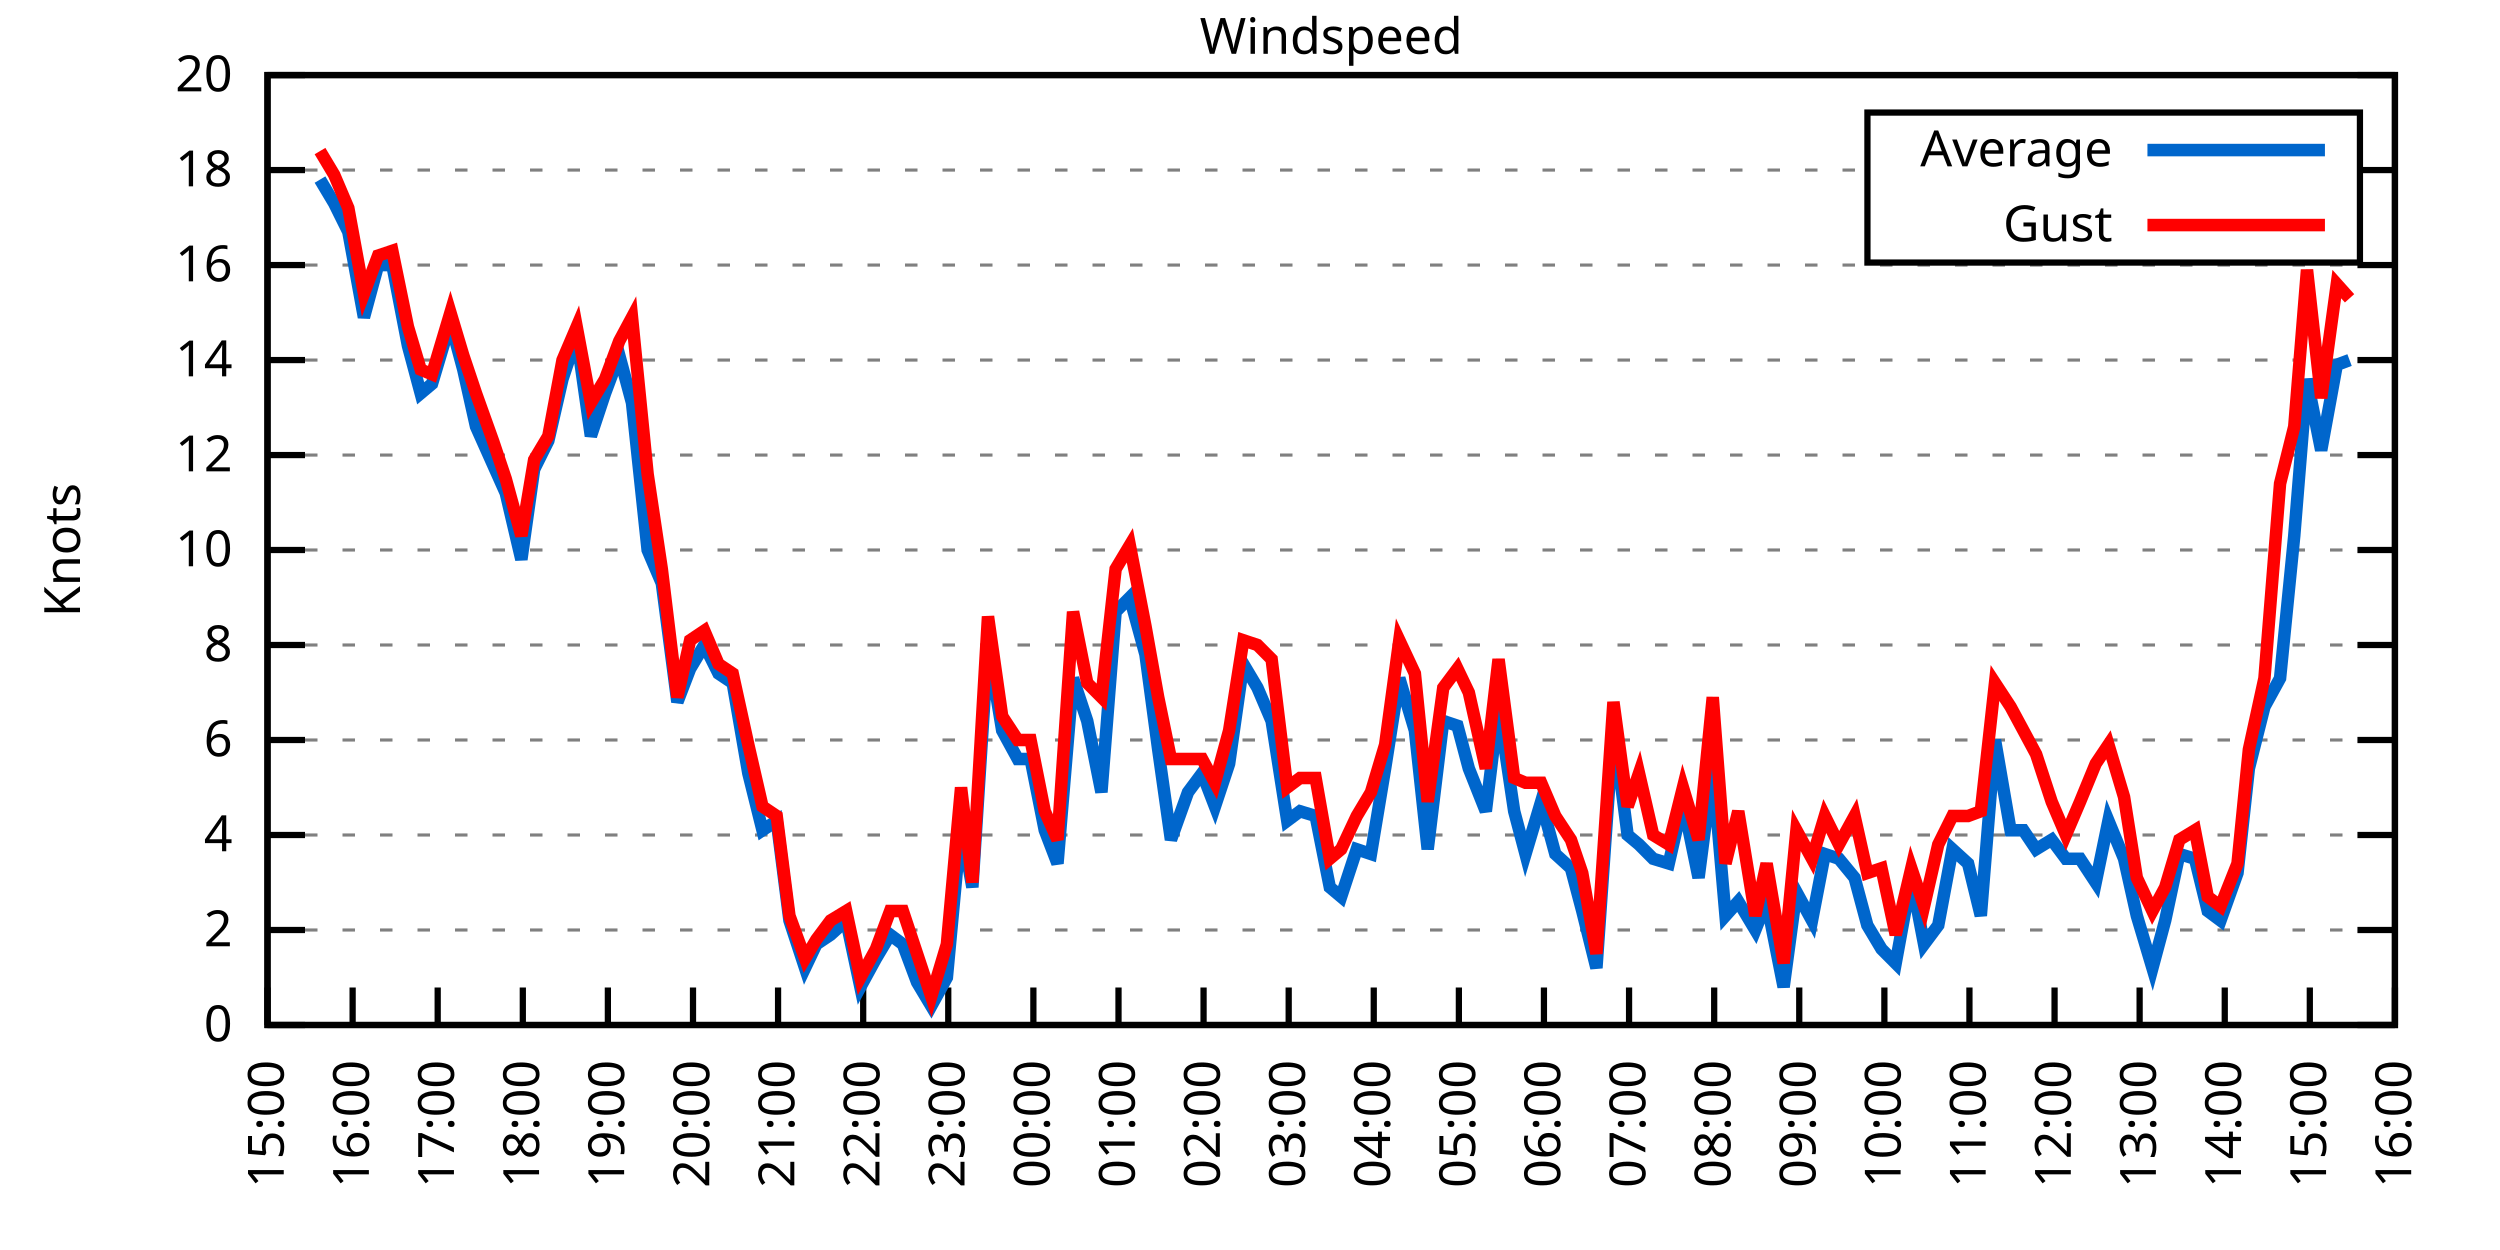
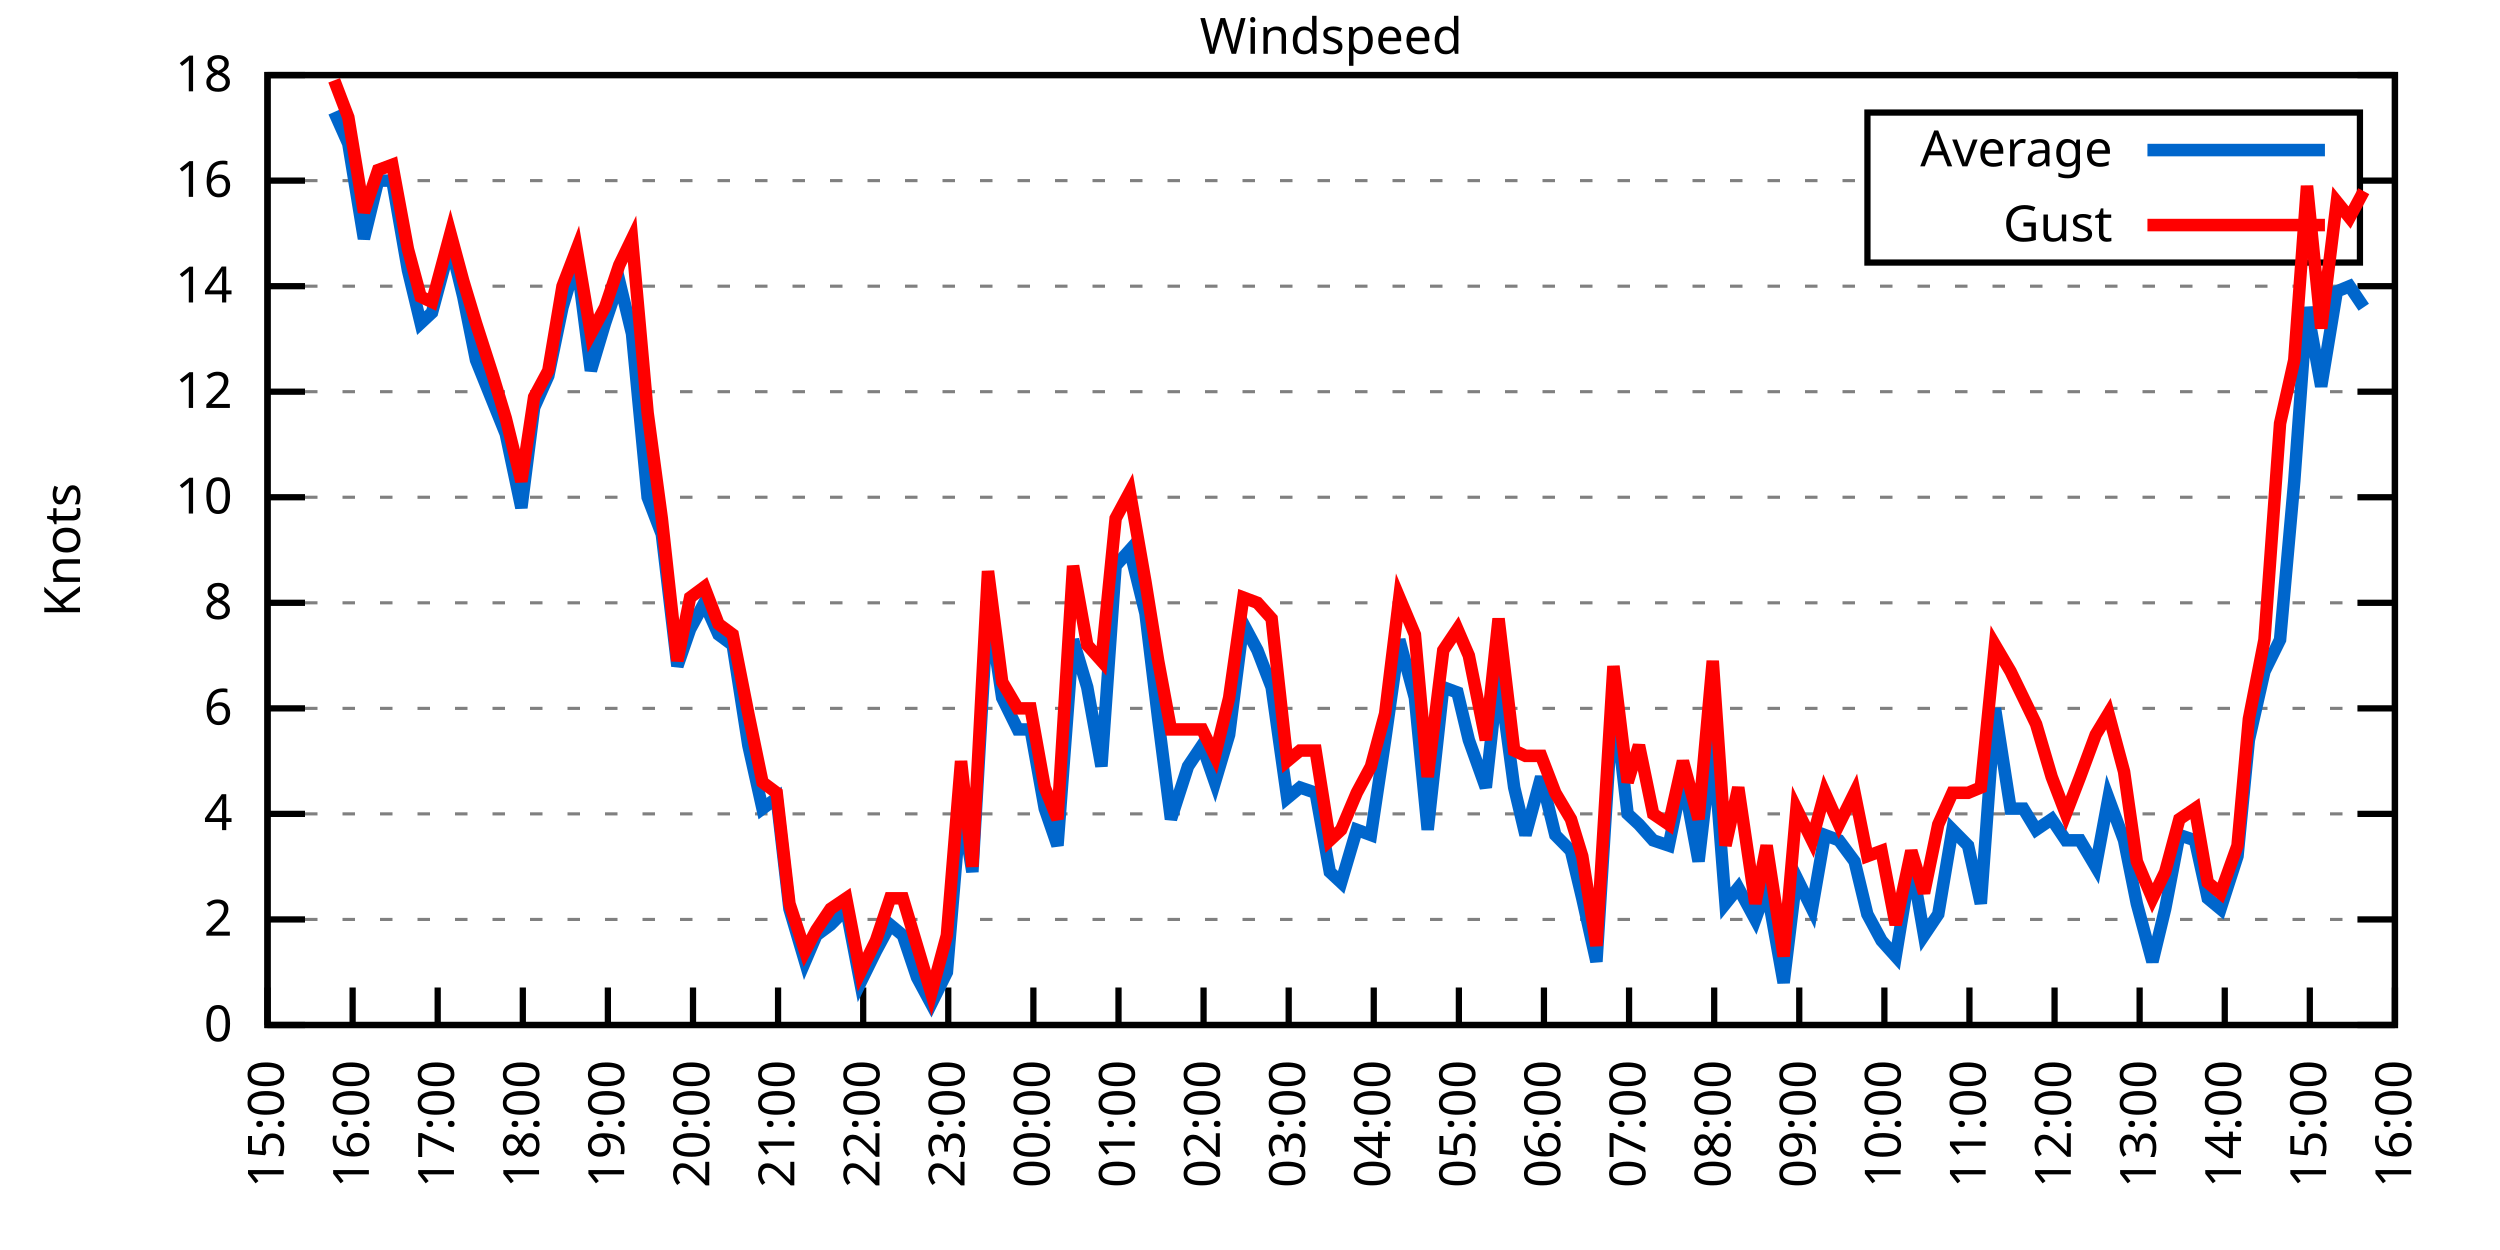
<svg xmlns="http://www.w3.org/2000/svg" xmlns:xlink="http://www.w3.org/1999/xlink" width="400" height="200" viewBox="0 0 400 200">
  <g id="gnuplot_canvas">
    <rect x="0" y="0" width="400" height="200" fill="none" />
    <defs>
      <circle id="gpDot" r="0.5" stroke-width="0.5" stroke="currentColor" />
      <path id="gpPt0" stroke-width="0.333" stroke="currentColor" d="M-1,0 h2 M0,-1 v2" />
      <path id="gpPt1" stroke-width="0.333" stroke="currentColor" d="M-1,-1 L1,1 M1,-1 L-1,1" />
      <path id="gpPt2" stroke-width="0.333" stroke="currentColor" d="M-1,0 L1,0 M0,-1 L0,1 M-1,-1 L1,1 M-1,1 L1,-1" />
      <rect id="gpPt3" stroke-width="0.333" stroke="currentColor" x="-1" y="-1" width="2" height="2" />
      <rect id="gpPt4" stroke-width="0.333" stroke="currentColor" fill="currentColor" x="-1" y="-1" width="2" height="2" />
      <circle id="gpPt5" stroke-width="0.333" stroke="currentColor" cx="0" cy="0" r="1" />
      <use xlink:href="#gpPt5" id="gpPt6" fill="currentColor" stroke="none" />
      <path id="gpPt7" stroke-width="0.333" stroke="currentColor" d="M0,-1.33 L-1.33,0.67 L1.33,0.67 z" />
      <use xlink:href="#gpPt7" id="gpPt8" fill="currentColor" stroke="none" />
      <use xlink:href="#gpPt7" id="gpPt9" stroke="currentColor" transform="rotate(180)" />
      <use xlink:href="#gpPt9" id="gpPt10" fill="currentColor" stroke="none" />
      <use xlink:href="#gpPt3" id="gpPt11" stroke="currentColor" transform="rotate(45)" />
      <use xlink:href="#gpPt11" id="gpPt12" fill="currentColor" stroke="none" />
      <path id="gpPt13" stroke-width="0.333" stroke="currentColor" d="M0,1.330 L1.265,0.411 L0.782,-1.067 L-0.782,-1.076 L-1.265,0.411 z" />
      <use xlink:href="#gpPt13" id="gpPt14" fill="currentColor" stroke="none" />
      <filter id="textbox" filterUnits="objectBoundingBox" x="0" y="0" height="1" width="1">
        <feFlood flood-color="white" flood-opacity="1" result="bgnd" />
        <feComposite in="SourceGraphic" in2="bgnd" operator="atop" />
      </filter>
      <filter id="greybox" filterUnits="objectBoundingBox" x="0" y="0" height="1" width="1">
        <feFlood flood-color="lightgrey" flood-opacity="1" result="grey" />
        <feComposite in="SourceGraphic" in2="grey" operator="atop" />
      </filter>
    </defs>
    <g fill="none" color="white" stroke="currentColor" stroke-width="1.00" stroke-linecap="butt" stroke-linejoin="miter">
</g>
    <g fill="none" color="black" stroke="currentColor" stroke-width="1.00" stroke-linecap="butt" stroke-linejoin="miter">
      <g stroke="none" shape-rendering="crispEdges">
        <polygon fill="rgb(255, 255, 255)" points="42.80,164.00 383.18,164.00 383.18,12.02 42.80,12.02 " />
      </g>
    </g>
    <g fill="none" color="black" stroke="currentColor" stroke-width="1.00" stroke-linecap="butt" stroke-linejoin="miter">
</g>
    <g fill="none" color="black" stroke="black" stroke-width="0.50" stroke-linecap="butt" stroke-linejoin="miter">
</g>
    <g fill="none" color="gray" stroke="currentColor" stroke-width="0.50" stroke-linecap="butt" stroke-linejoin="miter">
      <path stroke="gray" stroke-dasharray="2,4" class="gridline" d="M42.80,164.00 L383.19,164.00  " />
    </g>
    <g fill="none" color="gray" stroke="gray" stroke-width="1.00" stroke-linecap="butt" stroke-linejoin="miter">
</g>
    <g fill="none" color="black" stroke="currentColor" stroke-width="1.00" stroke-linecap="butt" stroke-linejoin="miter">
      <path stroke="black" d="M42.80,164.00 L48.80,164.00 M383.19,164.00 L377.19,164.00  " />
      <g transform="translate(37.20,166.60)" stroke="none" fill="black" font-family="Sans" font-size="8.00" text-anchor="end">
        <text>
          <tspan font-family="Sans"> 0</tspan>
        </text>
      </g>
    </g>
    <g fill="none" color="black" stroke="currentColor" stroke-width="1.00" stroke-linecap="butt" stroke-linejoin="miter">
</g>
    <g fill="none" color="black" stroke="black" stroke-width="0.50" stroke-linecap="butt" stroke-linejoin="miter">
</g>
    <g fill="none" color="gray" stroke="currentColor" stroke-width="0.50" stroke-linecap="butt" stroke-linejoin="miter">
-       <path stroke="gray" stroke-dasharray="2,4" class="gridline" d="M42.80,148.80 L383.19,148.80  " />
-     </g>
-     <g fill="none" color="gray" stroke="gray" stroke-width="1.00" stroke-linecap="butt" stroke-linejoin="miter">
- </g>
-     <g fill="none" color="black" stroke="currentColor" stroke-width="1.00" stroke-linecap="butt" stroke-linejoin="miter">
-       <path stroke="black" d="M42.80,148.80 L48.80,148.80 M383.19,148.80 L377.19,148.80  " />
-       <g transform="translate(37.20,151.40)" stroke="none" fill="black" font-family="Sans" font-size="8.00" text-anchor="end">
+       <path stroke="gray" stroke-dasharray="2,4" class="gridline" d="M42.80,147.11 L383.19,147.11  " />
+     </g>
+     <g fill="none" color="gray" stroke="gray" stroke-width="1.00" stroke-linecap="butt" stroke-linejoin="miter">
+ </g>
+     <g fill="none" color="black" stroke="currentColor" stroke-width="1.00" stroke-linecap="butt" stroke-linejoin="miter">
+       <path stroke="black" d="M42.80,147.11 L48.80,147.11 M383.19,147.11 L377.19,147.11  " />
+       <g transform="translate(37.20,149.71)" stroke="none" fill="black" font-family="Sans" font-size="8.00" text-anchor="end">
        <text>
          <tspan font-family="Sans"> 2</tspan>
        </text>
      </g>
    </g>
    <g fill="none" color="black" stroke="currentColor" stroke-width="1.00" stroke-linecap="butt" stroke-linejoin="miter">
</g>
    <g fill="none" color="black" stroke="black" stroke-width="0.50" stroke-linecap="butt" stroke-linejoin="miter">
</g>
    <g fill="none" color="gray" stroke="currentColor" stroke-width="0.50" stroke-linecap="butt" stroke-linejoin="miter">
-       <path stroke="gray" stroke-dasharray="2,4" class="gridline" d="M42.80,133.60 L383.19,133.60  " />
-     </g>
-     <g fill="none" color="gray" stroke="gray" stroke-width="1.00" stroke-linecap="butt" stroke-linejoin="miter">
- </g>
-     <g fill="none" color="black" stroke="currentColor" stroke-width="1.00" stroke-linecap="butt" stroke-linejoin="miter">
-       <path stroke="black" d="M42.80,133.60 L48.80,133.60 M383.19,133.60 L377.19,133.60  " />
-       <g transform="translate(37.20,136.20)" stroke="none" fill="black" font-family="Sans" font-size="8.00" text-anchor="end">
+       <path stroke="gray" stroke-dasharray="2,4" class="gridline" d="M42.80,130.22 L383.19,130.22  " />
+     </g>
+     <g fill="none" color="gray" stroke="gray" stroke-width="1.00" stroke-linecap="butt" stroke-linejoin="miter">
+ </g>
+     <g fill="none" color="black" stroke="currentColor" stroke-width="1.00" stroke-linecap="butt" stroke-linejoin="miter">
+       <path stroke="black" d="M42.80,130.22 L48.80,130.22 M383.19,130.22 L377.19,130.22  " />
+       <g transform="translate(37.20,132.82)" stroke="none" fill="black" font-family="Sans" font-size="8.00" text-anchor="end">
        <text>
          <tspan font-family="Sans"> 4</tspan>
        </text>
      </g>
    </g>
    <g fill="none" color="black" stroke="currentColor" stroke-width="1.00" stroke-linecap="butt" stroke-linejoin="miter">
</g>
    <g fill="none" color="black" stroke="black" stroke-width="0.50" stroke-linecap="butt" stroke-linejoin="miter">
</g>
    <g fill="none" color="gray" stroke="currentColor" stroke-width="0.50" stroke-linecap="butt" stroke-linejoin="miter">
-       <path stroke="gray" stroke-dasharray="2,4" class="gridline" d="M42.80,118.40 L383.19,118.40  " />
-     </g>
-     <g fill="none" color="gray" stroke="gray" stroke-width="1.00" stroke-linecap="butt" stroke-linejoin="miter">
- </g>
-     <g fill="none" color="black" stroke="currentColor" stroke-width="1.00" stroke-linecap="butt" stroke-linejoin="miter">
-       <path stroke="black" d="M42.80,118.40 L48.80,118.40 M383.19,118.40 L377.19,118.40  " />
-       <g transform="translate(37.20,121.00)" stroke="none" fill="black" font-family="Sans" font-size="8.00" text-anchor="end">
+       <path stroke="gray" stroke-dasharray="2,4" class="gridline" d="M42.80,113.34 L383.19,113.34  " />
+     </g>
+     <g fill="none" color="gray" stroke="gray" stroke-width="1.00" stroke-linecap="butt" stroke-linejoin="miter">
+ </g>
+     <g fill="none" color="black" stroke="currentColor" stroke-width="1.00" stroke-linecap="butt" stroke-linejoin="miter">
+       <path stroke="black" d="M42.80,113.34 L48.80,113.34 M383.19,113.34 L377.19,113.34  " />
+       <g transform="translate(37.20,115.94)" stroke="none" fill="black" font-family="Sans" font-size="8.00" text-anchor="end">
        <text>
          <tspan font-family="Sans"> 6</tspan>
        </text>
      </g>
    </g>
    <g fill="none" color="black" stroke="currentColor" stroke-width="1.00" stroke-linecap="butt" stroke-linejoin="miter">
</g>
    <g fill="none" color="black" stroke="black" stroke-width="0.50" stroke-linecap="butt" stroke-linejoin="miter">
</g>
    <g fill="none" color="gray" stroke="currentColor" stroke-width="0.50" stroke-linecap="butt" stroke-linejoin="miter">
-       <path stroke="gray" stroke-dasharray="2,4" class="gridline" d="M42.80,103.20 L383.19,103.20  " />
-     </g>
-     <g fill="none" color="gray" stroke="gray" stroke-width="1.00" stroke-linecap="butt" stroke-linejoin="miter">
- </g>
-     <g fill="none" color="black" stroke="currentColor" stroke-width="1.00" stroke-linecap="butt" stroke-linejoin="miter">
-       <path stroke="black" d="M42.80,103.20 L48.80,103.20 M383.19,103.20 L377.19,103.20  " />
-       <g transform="translate(37.20,105.80)" stroke="none" fill="black" font-family="Sans" font-size="8.00" text-anchor="end">
+       <path stroke="gray" stroke-dasharray="2,4" class="gridline" d="M42.80,96.45 L383.19,96.45  " />
+     </g>
+     <g fill="none" color="gray" stroke="gray" stroke-width="1.00" stroke-linecap="butt" stroke-linejoin="miter">
+ </g>
+     <g fill="none" color="black" stroke="currentColor" stroke-width="1.00" stroke-linecap="butt" stroke-linejoin="miter">
+       <path stroke="black" d="M42.80,96.45 L48.80,96.45 M383.19,96.45 L377.19,96.45  " />
+       <g transform="translate(37.20,99.05)" stroke="none" fill="black" font-family="Sans" font-size="8.00" text-anchor="end">
        <text>
          <tspan font-family="Sans"> 8</tspan>
        </text>
      </g>
    </g>
    <g fill="none" color="black" stroke="currentColor" stroke-width="1.00" stroke-linecap="butt" stroke-linejoin="miter">
</g>
    <g fill="none" color="black" stroke="black" stroke-width="0.50" stroke-linecap="butt" stroke-linejoin="miter">
</g>
    <g fill="none" color="gray" stroke="currentColor" stroke-width="0.50" stroke-linecap="butt" stroke-linejoin="miter">
-       <path stroke="gray" stroke-dasharray="2,4" class="gridline" d="M42.80,88.00 L383.19,88.00  " />
-     </g>
-     <g fill="none" color="gray" stroke="gray" stroke-width="1.00" stroke-linecap="butt" stroke-linejoin="miter">
- </g>
-     <g fill="none" color="black" stroke="currentColor" stroke-width="1.00" stroke-linecap="butt" stroke-linejoin="miter">
-       <path stroke="black" d="M42.80,88.00 L48.80,88.00 M383.19,88.00 L377.19,88.00  " />
-       <g transform="translate(37.20,90.60)" stroke="none" fill="black" font-family="Sans" font-size="8.00" text-anchor="end">
+       <path stroke="gray" stroke-dasharray="2,4" class="gridline" d="M42.80,79.56 L383.19,79.56  " />
+     </g>
+     <g fill="none" color="gray" stroke="gray" stroke-width="1.00" stroke-linecap="butt" stroke-linejoin="miter">
+ </g>
+     <g fill="none" color="black" stroke="currentColor" stroke-width="1.00" stroke-linecap="butt" stroke-linejoin="miter">
+       <path stroke="black" d="M42.80,79.56 L48.80,79.56 M383.19,79.56 L377.19,79.56  " />
+       <g transform="translate(37.20,82.16)" stroke="none" fill="black" font-family="Sans" font-size="8.00" text-anchor="end">
        <text>
          <tspan font-family="Sans"> 10</tspan>
        </text>
      </g>
    </g>
    <g fill="none" color="black" stroke="currentColor" stroke-width="1.00" stroke-linecap="butt" stroke-linejoin="miter">
</g>
    <g fill="none" color="black" stroke="black" stroke-width="0.50" stroke-linecap="butt" stroke-linejoin="miter">
</g>
    <g fill="none" color="gray" stroke="currentColor" stroke-width="0.50" stroke-linecap="butt" stroke-linejoin="miter">
-       <path stroke="gray" stroke-dasharray="2,4" class="gridline" d="M42.80,72.81 L383.19,72.81  " />
-     </g>
-     <g fill="none" color="gray" stroke="gray" stroke-width="1.00" stroke-linecap="butt" stroke-linejoin="miter">
- </g>
-     <g fill="none" color="black" stroke="currentColor" stroke-width="1.00" stroke-linecap="butt" stroke-linejoin="miter">
-       <path stroke="black" d="M42.80,72.81 L48.80,72.81 M383.19,72.81 L377.19,72.81  " />
-       <g transform="translate(37.20,75.41)" stroke="none" fill="black" font-family="Sans" font-size="8.00" text-anchor="end">
+       <path stroke="gray" stroke-dasharray="2,4" class="gridline" d="M42.80,62.67 L383.19,62.67  " />
+     </g>
+     <g fill="none" color="gray" stroke="gray" stroke-width="1.00" stroke-linecap="butt" stroke-linejoin="miter">
+ </g>
+     <g fill="none" color="black" stroke="currentColor" stroke-width="1.00" stroke-linecap="butt" stroke-linejoin="miter">
+       <path stroke="black" d="M42.80,62.67 L48.80,62.67 M383.19,62.67 L377.19,62.67  " />
+       <g transform="translate(37.20,65.27)" stroke="none" fill="black" font-family="Sans" font-size="8.00" text-anchor="end">
        <text>
          <tspan font-family="Sans"> 12</tspan>
        </text>
      </g>
    </g>
    <g fill="none" color="black" stroke="currentColor" stroke-width="1.00" stroke-linecap="butt" stroke-linejoin="miter">
</g>
    <g fill="none" color="black" stroke="black" stroke-width="0.50" stroke-linecap="butt" stroke-linejoin="miter">
</g>
    <g fill="none" color="gray" stroke="currentColor" stroke-width="0.50" stroke-linecap="butt" stroke-linejoin="miter">
-       <path stroke="gray" stroke-dasharray="2,4" class="gridline" d="M42.80,57.61 L383.19,57.61  " />
-     </g>
-     <g fill="none" color="gray" stroke="gray" stroke-width="1.00" stroke-linecap="butt" stroke-linejoin="miter">
- </g>
-     <g fill="none" color="black" stroke="currentColor" stroke-width="1.00" stroke-linecap="butt" stroke-linejoin="miter">
-       <path stroke="black" d="M42.80,57.61 L48.80,57.61 M383.19,57.61 L377.19,57.61  " />
-       <g transform="translate(37.20,60.21)" stroke="none" fill="black" font-family="Sans" font-size="8.00" text-anchor="end">
+       <path stroke="gray" stroke-dasharray="2,4" class="gridline" d="M42.80,45.79 L383.19,45.79  " />
+     </g>
+     <g fill="none" color="gray" stroke="gray" stroke-width="1.00" stroke-linecap="butt" stroke-linejoin="miter">
+ </g>
+     <g fill="none" color="black" stroke="currentColor" stroke-width="1.00" stroke-linecap="butt" stroke-linejoin="miter">
+       <path stroke="black" d="M42.80,45.79 L48.80,45.79 M383.19,45.79 L377.19,45.79  " />
+       <g transform="translate(37.20,48.39)" stroke="none" fill="black" font-family="Sans" font-size="8.00" text-anchor="end">
        <text>
          <tspan font-family="Sans"> 14</tspan>
        </text>
      </g>
    </g>
    <g fill="none" color="black" stroke="currentColor" stroke-width="1.00" stroke-linecap="butt" stroke-linejoin="miter">
</g>
    <g fill="none" color="black" stroke="black" stroke-width="0.50" stroke-linecap="butt" stroke-linejoin="miter">
</g>
    <g fill="none" color="gray" stroke="currentColor" stroke-width="0.50" stroke-linecap="butt" stroke-linejoin="miter">
-       <path stroke="gray" stroke-dasharray="2,4" class="gridline" d="M42.80,42.41 L383.19,42.41  " />
-     </g>
-     <g fill="none" color="gray" stroke="gray" stroke-width="1.00" stroke-linecap="butt" stroke-linejoin="miter">
- </g>
-     <g fill="none" color="black" stroke="currentColor" stroke-width="1.00" stroke-linecap="butt" stroke-linejoin="miter">
-       <path stroke="black" d="M42.80,42.41 L48.80,42.41 M383.19,42.41 L377.19,42.41  " />
-       <g transform="translate(37.20,45.01)" stroke="none" fill="black" font-family="Sans" font-size="8.00" text-anchor="end">
+       <path stroke="gray" stroke-dasharray="2,4" class="gridline" d="M42.80,28.90 L298.79,28.90 M377.59,28.90 L383.19,28.90  " />
+     </g>
+     <g fill="none" color="gray" stroke="gray" stroke-width="1.00" stroke-linecap="butt" stroke-linejoin="miter">
+ </g>
+     <g fill="none" color="black" stroke="currentColor" stroke-width="1.00" stroke-linecap="butt" stroke-linejoin="miter">
+       <path stroke="black" d="M42.80,28.90 L48.80,28.90 M383.19,28.90 L377.19,28.90  " />
+       <g transform="translate(37.20,31.50)" stroke="none" fill="black" font-family="Sans" font-size="8.00" text-anchor="end">
        <text>
          <tspan font-family="Sans"> 16</tspan>
-         </text>
-       </g>
-     </g>
-     <g fill="none" color="black" stroke="currentColor" stroke-width="1.00" stroke-linecap="butt" stroke-linejoin="miter">
- </g>
-     <g fill="none" color="black" stroke="black" stroke-width="0.50" stroke-linecap="butt" stroke-linejoin="miter">
- </g>
-     <g fill="none" color="gray" stroke="currentColor" stroke-width="0.50" stroke-linecap="butt" stroke-linejoin="miter">
-       <path stroke="gray" stroke-dasharray="2,4" class="gridline" d="M42.80,27.21 L298.79,27.21 M377.59,27.21 L383.19,27.21  " />
-     </g>
-     <g fill="none" color="gray" stroke="gray" stroke-width="1.00" stroke-linecap="butt" stroke-linejoin="miter">
- </g>
-     <g fill="none" color="black" stroke="currentColor" stroke-width="1.00" stroke-linecap="butt" stroke-linejoin="miter">
-       <path stroke="black" d="M42.80,27.21 L48.80,27.21 M383.19,27.21 L377.19,27.21  " />
-       <g transform="translate(37.20,29.81)" stroke="none" fill="black" font-family="Sans" font-size="8.00" text-anchor="end">
-         <text>
-           <tspan font-family="Sans"> 18</tspan>
        </text>
      </g>
    </g>
    <g fill="none" color="black" stroke="currentColor" stroke-width="1.00" stroke-linecap="butt" stroke-linejoin="miter">
</g>
    <g fill="none" color="black" stroke="black" stroke-width="0.50" stroke-linecap="butt" stroke-linejoin="miter">
</g>
    <g fill="none" color="gray" stroke="currentColor" stroke-width="0.50" stroke-linecap="butt" stroke-linejoin="miter">
      <path stroke="gray" stroke-dasharray="2,4" class="gridline" d="M42.80,12.01 L383.19,12.01  " />
    </g>
    <g fill="none" color="gray" stroke="gray" stroke-width="1.00" stroke-linecap="butt" stroke-linejoin="miter">
</g>
    <g fill="none" color="black" stroke="currentColor" stroke-width="1.00" stroke-linecap="butt" stroke-linejoin="miter">
      <path stroke="black" d="M42.80,12.01 L48.80,12.01 M383.19,12.01 L377.19,12.01  " />
      <g transform="translate(37.20,14.61)" stroke="none" fill="black" font-family="Sans" font-size="8.00" text-anchor="end">
        <text>
-           <tspan font-family="Sans"> 20</tspan>
+           <tspan font-family="Sans"> 18</tspan>
        </text>
      </g>
    </g>
    <g fill="none" color="black" stroke="currentColor" stroke-width="1.00" stroke-linecap="butt" stroke-linejoin="miter">
      <path stroke="black" d="M42.80,164.00 L42.80,158.00  " />
      <g transform="translate(45.40,169.60) rotate(270.00)" stroke="none" fill="black" font-family="Sans" font-size="8.00" text-anchor="end">
        <text>
          <tspan font-family="Sans">15:00</tspan>
        </text>
      </g>
    </g>
    <g fill="none" color="black" stroke="currentColor" stroke-width="1.00" stroke-linecap="butt" stroke-linejoin="miter">
      <path stroke="black" d="M56.42,164.00 L56.42,158.00  " />
      <g transform="translate(59.02,169.60) rotate(270.00)" stroke="none" fill="black" font-family="Sans" font-size="8.00" text-anchor="end">
        <text>
          <tspan font-family="Sans">16:00</tspan>
        </text>
      </g>
    </g>
    <g fill="none" color="black" stroke="currentColor" stroke-width="1.00" stroke-linecap="butt" stroke-linejoin="miter">
      <path stroke="black" d="M70.03,164.00 L70.03,158.00  " />
      <g transform="translate(72.63,169.60) rotate(270.00)" stroke="none" fill="black" font-family="Sans" font-size="8.00" text-anchor="end">
        <text>
          <tspan font-family="Sans">17:00</tspan>
        </text>
      </g>
    </g>
    <g fill="none" color="black" stroke="currentColor" stroke-width="1.00" stroke-linecap="butt" stroke-linejoin="miter">
      <path stroke="black" d="M83.65,164.00 L83.65,158.00  " />
      <g transform="translate(86.25,169.60) rotate(270.00)" stroke="none" fill="black" font-family="Sans" font-size="8.00" text-anchor="end">
        <text>
          <tspan font-family="Sans">18:00</tspan>
        </text>
      </g>
    </g>
    <g fill="none" color="black" stroke="currentColor" stroke-width="1.00" stroke-linecap="butt" stroke-linejoin="miter">
      <path stroke="black" d="M97.26,164.00 L97.26,158.00  " />
      <g transform="translate(99.86,169.60) rotate(270.00)" stroke="none" fill="black" font-family="Sans" font-size="8.00" text-anchor="end">
        <text>
          <tspan font-family="Sans">19:00</tspan>
        </text>
      </g>
    </g>
    <g fill="none" color="black" stroke="currentColor" stroke-width="1.00" stroke-linecap="butt" stroke-linejoin="miter">
      <path stroke="black" d="M110.88,164.00 L110.88,158.00  " />
      <g transform="translate(113.48,169.60) rotate(270.00)" stroke="none" fill="black" font-family="Sans" font-size="8.00" text-anchor="end">
        <text>
          <tspan font-family="Sans">20:00</tspan>
        </text>
      </g>
    </g>
    <g fill="none" color="black" stroke="currentColor" stroke-width="1.00" stroke-linecap="butt" stroke-linejoin="miter">
      <path stroke="black" d="M124.49,164.00 L124.49,158.00  " />
      <g transform="translate(127.09,169.60) rotate(270.00)" stroke="none" fill="black" font-family="Sans" font-size="8.00" text-anchor="end">
        <text>
          <tspan font-family="Sans">21:00</tspan>
        </text>
      </g>
    </g>
    <g fill="none" color="black" stroke="currentColor" stroke-width="1.00" stroke-linecap="butt" stroke-linejoin="miter">
      <path stroke="black" d="M138.11,164.00 L138.11,158.00  " />
      <g transform="translate(140.71,169.60) rotate(270.00)" stroke="none" fill="black" font-family="Sans" font-size="8.00" text-anchor="end">
        <text>
          <tspan font-family="Sans">22:00</tspan>
        </text>
      </g>
    </g>
    <g fill="none" color="black" stroke="currentColor" stroke-width="1.00" stroke-linecap="butt" stroke-linejoin="miter">
      <path stroke="black" d="M151.72,164.00 L151.72,158.00  " />
      <g transform="translate(154.32,169.60) rotate(270.00)" stroke="none" fill="black" font-family="Sans" font-size="8.00" text-anchor="end">
        <text>
          <tspan font-family="Sans">23:00</tspan>
        </text>
      </g>
    </g>
    <g fill="none" color="black" stroke="currentColor" stroke-width="1.00" stroke-linecap="butt" stroke-linejoin="miter">
      <path stroke="black" d="M165.34,164.00 L165.34,158.00  " />
      <g transform="translate(167.94,169.60) rotate(270.00)" stroke="none" fill="black" font-family="Sans" font-size="8.00" text-anchor="end">
        <text>
          <tspan font-family="Sans">00:00</tspan>
        </text>
      </g>
    </g>
    <g fill="none" color="black" stroke="currentColor" stroke-width="1.00" stroke-linecap="butt" stroke-linejoin="miter">
      <path stroke="black" d="M178.96,164.00 L178.96,158.00  " />
      <g transform="translate(181.56,169.60) rotate(270.00)" stroke="none" fill="black" font-family="Sans" font-size="8.00" text-anchor="end">
        <text>
          <tspan font-family="Sans">01:00</tspan>
        </text>
      </g>
    </g>
    <g fill="none" color="black" stroke="currentColor" stroke-width="1.00" stroke-linecap="butt" stroke-linejoin="miter">
      <path stroke="black" d="M192.57,164.00 L192.57,158.00  " />
      <g transform="translate(195.17,169.60) rotate(270.00)" stroke="none" fill="black" font-family="Sans" font-size="8.00" text-anchor="end">
        <text>
          <tspan font-family="Sans">02:00</tspan>
        </text>
      </g>
    </g>
    <g fill="none" color="black" stroke="currentColor" stroke-width="1.00" stroke-linecap="butt" stroke-linejoin="miter">
      <path stroke="black" d="M206.19,164.00 L206.19,158.00  " />
      <g transform="translate(208.79,169.60) rotate(270.00)" stroke="none" fill="black" font-family="Sans" font-size="8.00" text-anchor="end">
        <text>
          <tspan font-family="Sans">03:00</tspan>
        </text>
      </g>
    </g>
    <g fill="none" color="black" stroke="currentColor" stroke-width="1.00" stroke-linecap="butt" stroke-linejoin="miter">
      <path stroke="black" d="M219.80,164.00 L219.80,158.00  " />
      <g transform="translate(222.40,169.60) rotate(270.00)" stroke="none" fill="black" font-family="Sans" font-size="8.00" text-anchor="end">
        <text>
          <tspan font-family="Sans">04:00</tspan>
        </text>
      </g>
    </g>
    <g fill="none" color="black" stroke="currentColor" stroke-width="1.00" stroke-linecap="butt" stroke-linejoin="miter">
      <path stroke="black" d="M233.42,164.00 L233.42,158.00  " />
      <g transform="translate(236.02,169.60) rotate(270.00)" stroke="none" fill="black" font-family="Sans" font-size="8.00" text-anchor="end">
        <text>
          <tspan font-family="Sans">05:00</tspan>
        </text>
      </g>
    </g>
    <g fill="none" color="black" stroke="currentColor" stroke-width="1.00" stroke-linecap="butt" stroke-linejoin="miter">
      <path stroke="black" d="M247.03,164.00 L247.03,158.00  " />
      <g transform="translate(249.63,169.60) rotate(270.00)" stroke="none" fill="black" font-family="Sans" font-size="8.00" text-anchor="end">
        <text>
          <tspan font-family="Sans">06:00</tspan>
        </text>
      </g>
    </g>
    <g fill="none" color="black" stroke="currentColor" stroke-width="1.00" stroke-linecap="butt" stroke-linejoin="miter">
      <path stroke="black" d="M260.65,164.00 L260.65,158.00  " />
      <g transform="translate(263.25,169.60) rotate(270.00)" stroke="none" fill="black" font-family="Sans" font-size="8.00" text-anchor="end">
        <text>
          <tspan font-family="Sans">07:00</tspan>
        </text>
      </g>
    </g>
    <g fill="none" color="black" stroke="currentColor" stroke-width="1.00" stroke-linecap="butt" stroke-linejoin="miter">
      <path stroke="black" d="M274.27,164.00 L274.27,158.00  " />
      <g transform="translate(276.87,169.60) rotate(270.00)" stroke="none" fill="black" font-family="Sans" font-size="8.00" text-anchor="end">
        <text>
          <tspan font-family="Sans">08:00</tspan>
        </text>
      </g>
    </g>
    <g fill="none" color="black" stroke="currentColor" stroke-width="1.00" stroke-linecap="butt" stroke-linejoin="miter">
      <path stroke="black" d="M287.88,164.00 L287.88,158.00  " />
      <g transform="translate(290.48,169.60) rotate(270.00)" stroke="none" fill="black" font-family="Sans" font-size="8.00" text-anchor="end">
        <text>
          <tspan font-family="Sans">09:00</tspan>
        </text>
      </g>
    </g>
    <g fill="none" color="black" stroke="currentColor" stroke-width="1.00" stroke-linecap="butt" stroke-linejoin="miter">
      <path stroke="black" d="M301.50,164.00 L301.50,158.00  " />
      <g transform="translate(304.10,169.60) rotate(270.00)" stroke="none" fill="black" font-family="Sans" font-size="8.00" text-anchor="end">
        <text>
          <tspan font-family="Sans">10:00</tspan>
        </text>
      </g>
    </g>
    <g fill="none" color="black" stroke="currentColor" stroke-width="1.00" stroke-linecap="butt" stroke-linejoin="miter">
      <path stroke="black" d="M315.11,164.00 L315.11,158.00  " />
      <g transform="translate(317.71,169.60) rotate(270.00)" stroke="none" fill="black" font-family="Sans" font-size="8.00" text-anchor="end">
        <text>
          <tspan font-family="Sans">11:00</tspan>
        </text>
      </g>
    </g>
    <g fill="none" color="black" stroke="currentColor" stroke-width="1.00" stroke-linecap="butt" stroke-linejoin="miter">
      <path stroke="black" d="M328.73,164.00 L328.73,158.00  " />
      <g transform="translate(331.33,169.60) rotate(270.00)" stroke="none" fill="black" font-family="Sans" font-size="8.00" text-anchor="end">
        <text>
          <tspan font-family="Sans">12:00</tspan>
        </text>
      </g>
    </g>
    <g fill="none" color="black" stroke="currentColor" stroke-width="1.00" stroke-linecap="butt" stroke-linejoin="miter">
      <path stroke="black" d="M342.34,164.00 L342.34,158.00  " />
      <g transform="translate(344.94,169.60) rotate(270.00)" stroke="none" fill="black" font-family="Sans" font-size="8.00" text-anchor="end">
        <text>
          <tspan font-family="Sans">13:00</tspan>
        </text>
      </g>
    </g>
    <g fill="none" color="black" stroke="currentColor" stroke-width="1.00" stroke-linecap="butt" stroke-linejoin="miter">
      <path stroke="black" d="M355.96,164.00 L355.96,158.00  " />
      <g transform="translate(358.56,169.60) rotate(270.00)" stroke="none" fill="black" font-family="Sans" font-size="8.00" text-anchor="end">
        <text>
          <tspan font-family="Sans">14:00</tspan>
        </text>
      </g>
    </g>
    <g fill="none" color="black" stroke="currentColor" stroke-width="1.00" stroke-linecap="butt" stroke-linejoin="miter">
      <path stroke="black" d="M369.57,164.00 L369.57,158.00  " />
      <g transform="translate(372.17,169.60) rotate(270.00)" stroke="none" fill="black" font-family="Sans" font-size="8.00" text-anchor="end">
        <text>
          <tspan font-family="Sans">15:00</tspan>
        </text>
      </g>
    </g>
    <g fill="none" color="black" stroke="currentColor" stroke-width="1.00" stroke-linecap="butt" stroke-linejoin="miter">
      <path stroke="black" d="M383.19,164.00 L383.19,158.00  " />
      <g transform="translate(385.79,169.60) rotate(270.00)" stroke="none" fill="black" font-family="Sans" font-size="8.00" text-anchor="end">
        <text>
          <tspan font-family="Sans">16:00</tspan>
        </text>
      </g>
    </g>
    <g fill="none" color="black" stroke="currentColor" stroke-width="1.00" stroke-linecap="butt" stroke-linejoin="miter">
</g>
    <g fill="none" color="black" stroke="currentColor" stroke-width="1.00" stroke-linecap="butt" stroke-linejoin="miter">
      <path stroke="black" d="M42.80,12.01 L42.80,164.00 L383.19,164.00 L383.19,12.01 L42.80,12.01 Z  " />
    </g>
    <g fill="none" color="black" stroke="currentColor" stroke-width="1.00" stroke-linecap="butt" stroke-linejoin="miter">
</g>
    <g fill="none" color="black" stroke="currentColor" stroke-width="1.00" stroke-linecap="butt" stroke-linejoin="miter">
      <path stroke="black" d="M298.79,42.01 L298.79,18.01 L377.59,18.01 L377.59,42.01 L298.79,42.01 Z  " />
    </g>
    <g id="Windspeed_plot_1">
      <g fill="none" color="white" stroke="black" stroke-width="2.00" stroke-linecap="butt" stroke-linejoin="miter">
</g>
      <g fill="none" color="black" stroke="currentColor" stroke-width="2.00" stroke-linecap="butt" stroke-linejoin="miter">
        <g transform="translate(337.99,26.61)" stroke="none" fill="black" font-family="Sans" font-size="8.00" text-anchor="end">
          <text>
            <tspan font-family="Sans">Average</tspan>
          </text>
        </g>
      </g>
      <g fill="none" color="black" stroke="currentColor" stroke-width="2.00" stroke-linecap="butt" stroke-linejoin="miter">
-         <path stroke="rgb(  0, 102, 204)" d="M343.59,24.01 L371.99,24.01 M51.20,28.73 L53.47,32.53 L55.73,37.09 L58.23,50.77 L60.50,42.41 L62.77,42.41   L65.27,55.33 L67.31,62.93 L69.12,61.41 L72.07,51.53 L74.12,59.13 L76.16,68.25 L78.88,74.33 L80.92,78.89   L83.42,89.52 L85.46,75.09 L87.73,70.53 L90.00,60.65 L92.27,53.81 L94.54,69.77 L96.81,62.93 L99.08,56.85   L101.12,64.45 L103.62,88.00 L105.89,93.32 L108.38,112.32 L110.42,107.00 L112.69,103.20 L114.96,107.76 L117.23,109.28   L119.73,123.72 L122.00,132.84 L124.27,131.32 L126.31,147.28 L128.81,154.88 L130.62,151.08 L132.89,149.56 L135.39,147.28   L137.66,157.92 L140.15,153.36 L142.42,149.56 L144.46,151.08 L146.73,157.16 L149.00,160.96 L151.50,156.40 L153.77,132.08   L155.58,141.96 L158.08,103.20 L160.35,116.88 L162.84,121.44 L164.89,121.44 L167.16,132.84 L169.20,138.16 L171.69,108.52   L173.96,115.36 L176.23,126.76 L178.50,97.88 L180.77,95.60 L183.27,104.72 L185.31,119.92 L187.35,134.36 L190.08,126.76   L192.34,123.72 L194.39,129.04 L196.66,122.20 L198.93,106.24 L201.19,110.04 L203.46,115.36 L205.96,131.32 L208.00,129.80   L210.50,130.56 L212.77,141.96 L214.58,143.48 L217.08,135.88 L219.35,136.64 L221.62,122.96 L223.89,108.52 L226.38,116.88   L228.43,135.88 L230.92,115.36 L233.19,116.12 L235.01,122.96 L237.73,129.80 L239.77,113.08 L242.27,129.80 L244.08,136.64   L246.58,128.28 L248.85,136.64 L251.35,138.92 L253.16,145.76 L255.43,154.88 L258.15,116.12 L260.42,133.60 L262.24,135.12   L264.51,137.40 L267.00,138.16 L269.27,128.28 L271.77,140.44 L274.04,122.96 L276.08,146.52 L278.12,144.24 L280.85,148.80   L282.66,144.24 L285.38,157.92 L287.43,142.72 L289.92,147.28 L291.97,136.64 L294.23,137.40 L296.73,140.44 L298.77,148.04   L301.04,151.84 L303.31,154.12 L305.81,140.44 L307.85,151.08 L310.12,148.04 L312.39,135.88 L314.89,138.16 L316.93,146.52   L319.20,118.40 L321.69,132.84 L323.74,132.84 L325.78,135.88 L328.27,134.36 L330.54,137.40 L332.81,137.40 L335.31,141.20   L337.35,131.32 L339.85,137.40 L341.89,146.52 L344.39,154.88 L346.43,147.28 L348.70,136.64 L351.19,137.40 L353.24,145.76   L355.28,147.28 L358.00,139.68 L359.82,122.96 L362.31,113.08 L364.81,108.52 L367.08,85.73 L369.12,60.65 L371.39,72.05   L373.89,58.37 L375.93,57.61  " />
+         <path stroke="rgb(  0, 102, 204)" d="M343.59,24.01 L371.99,24.01 M53.47,17.92 L55.73,22.99 L58.23,38.19 L60.50,28.90 L62.77,28.90 L65.27,43.25   L67.31,51.70 L69.12,50.01 L72.07,39.03 L74.12,47.47 L76.16,57.61 L78.88,64.36 L80.92,69.43 L83.42,81.25   L85.46,65.21 L87.73,60.14 L90.00,49.16 L92.27,41.56 L94.54,59.30 L96.81,51.70 L99.08,44.94 L101.12,53.39   L103.62,79.56 L105.89,85.47 L108.38,106.58 L110.42,100.67 L112.69,96.45 L114.96,101.52 L117.23,103.20 L119.73,119.25   L122.00,129.38 L124.27,127.69 L126.31,145.42 L128.81,153.87 L130.62,149.65 L132.89,147.96 L135.39,145.42 L137.66,157.24   L140.15,152.18 L142.42,147.96 L144.46,149.65 L146.73,156.40 L149.00,160.62 L151.50,155.56 L153.77,128.54 L155.58,139.51   L158.08,96.45 L160.35,111.65 L162.84,116.71 L164.89,116.71 L167.16,129.38 L169.20,135.29 L171.69,102.36 L173.96,109.96   L176.23,122.62 L178.50,90.54 L180.77,88.00 L183.27,98.14 L185.31,115.03 L187.35,131.07 L190.08,122.62 L192.34,119.25   L194.39,125.16 L196.66,117.56 L198.93,99.83 L201.19,104.05 L203.46,109.96 L205.96,127.69 L208.00,126.00 L210.50,126.85   L212.77,139.51 L214.58,141.20 L217.08,132.76 L219.35,133.60 L221.62,118.40 L223.89,102.36 L226.38,111.65 L228.43,132.76   L230.92,109.96 L233.19,110.80 L235.01,118.40 L237.73,126.00 L239.77,107.43 L242.27,126.00 L244.08,133.60 L246.58,124.31   L248.85,133.60 L251.35,136.14 L253.16,143.73 L255.43,153.87 L258.15,110.80 L260.42,130.22 L262.24,131.91 L264.51,134.45   L267.00,135.29 L269.27,124.31 L271.77,137.82 L274.04,118.40 L276.08,144.58 L278.12,142.05 L280.85,147.11 L282.66,142.05   L285.38,157.24 L287.43,140.36 L289.92,145.42 L291.97,133.60 L294.23,134.45 L296.73,137.82 L298.77,146.27 L301.04,150.49   L303.31,153.02 L305.81,137.82 L307.85,149.65 L310.12,146.27 L312.39,132.76 L314.89,135.29 L316.93,144.58 L319.20,113.34   L321.69,129.38 L323.74,129.38 L325.78,132.76 L328.27,131.07 L330.54,134.45 L332.81,134.45 L335.31,138.67 L337.35,127.69   L339.85,134.45 L341.89,144.58 L344.39,153.87 L346.43,145.42 L348.70,133.60 L351.19,134.45 L353.24,143.73 L355.28,145.42   L358.00,136.98 L359.82,118.40 L362.31,107.43 L364.81,102.36 L367.08,77.03 L369.12,49.16 L371.39,61.83 L373.89,46.63   L375.93,45.79 L378.20,49.16  " />
      </g>
    </g>
    <g id="Windspeed_plot_2">
      <g fill="none" color="black" stroke="currentColor" stroke-width="2.00" stroke-linecap="butt" stroke-linejoin="miter">
        <g transform="translate(337.99,38.61)" stroke="none" fill="black" font-family="Sans" font-size="8.00" text-anchor="end">
          <text>
            <tspan font-family="Sans">Gust</tspan>
          </text>
        </g>
      </g>
      <g fill="none" color="black" stroke="currentColor" stroke-width="2.00" stroke-linecap="butt" stroke-linejoin="miter">
-         <path stroke="rgb(255,   0,   0)" d="M343.59,36.01 L371.99,36.01 M51.20,24.17 L53.47,27.97 L55.73,33.29 L58.23,46.97 L60.50,40.89 L62.77,40.13   L65.27,52.29 L67.31,59.13 L69.12,59.89 L72.07,50.01 L74.12,56.85 L76.16,62.93 L78.88,70.53 L80.92,76.61   L83.42,85.73 L85.46,73.57 L87.73,69.77 L90.00,57.61 L92.27,52.29 L94.54,64.45 L96.81,60.65 L99.08,54.57   L101.12,50.77 L103.62,75.85 L105.89,91.04 L108.38,111.56 L110.42,102.44 L112.69,100.92 L114.96,106.24 L117.23,107.76   L119.73,119.16 L122.00,129.04 L124.27,130.56 L126.31,146.52 L128.81,153.36 L130.62,150.32 L132.89,147.28 L135.39,145.76   L137.66,156.40 L140.15,151.84 L142.42,145.76 L144.46,145.76 L146.73,152.60 L149.00,159.44 L151.50,151.08 L153.77,126.00   L155.58,141.20 L158.08,98.64 L160.35,114.60 L162.84,118.40 L164.89,118.40 L167.16,129.80 L169.20,134.36 L171.69,97.88   L173.96,109.28 L176.23,111.56 L178.50,91.04 L180.77,87.25 L183.27,100.16 L185.31,111.56 L187.35,121.44 L190.08,121.44   L192.34,121.44 L194.39,125.24 L196.66,116.88 L198.93,102.44 L201.19,103.20 L203.46,105.48 L205.96,126.00 L208.00,124.48   L210.50,124.48 L212.77,137.40 L214.58,135.88 L217.08,130.56 L219.35,126.76 L221.62,119.16 L223.89,102.44 L226.38,107.76   L228.43,128.28 L230.92,110.04 L233.19,107.00 L235.01,110.80 L237.73,122.96 L239.77,105.48 L242.27,124.48 L244.08,125.24   L246.58,125.24 L248.85,130.56 L251.35,134.36 L253.16,139.68 L255.43,152.60 L258.15,112.32 L260.42,129.04 L262.24,123.72   L264.51,133.60 L267.00,135.12 L269.27,126.00 L271.77,134.36 L274.04,111.56 L276.08,138.16 L278.12,129.80 L280.85,146.52   L282.66,138.16 L285.38,154.12 L287.43,132.84 L289.92,137.40 L291.97,130.56 L294.23,135.12 L296.73,130.56 L298.77,139.68   L301.04,138.92 L303.31,149.56 L305.81,138.92 L307.85,145.00 L310.12,135.12 L312.39,130.56 L314.89,130.56 L316.93,129.80   L319.20,109.28 L321.69,113.08 L323.74,116.88 L325.78,120.68 L328.27,128.28 L330.54,133.60 L332.81,128.28 L335.31,122.20   L337.35,119.16 L339.85,127.52 L341.89,140.44 L344.39,145.76 L346.43,141.96 L348.70,134.36 L351.19,132.84 L353.24,143.48   L355.28,145.00 L358.00,138.16 L359.82,119.92 L362.31,108.52 L364.81,77.37 L367.08,68.25 L369.12,43.17 L371.39,63.69   L373.89,45.45 L375.93,47.73  " />
+         <path stroke="rgb(255,   0,   0)" d="M343.59,36.01 L371.99,36.01 M53.47,12.85 L55.73,18.77 L58.23,33.96 L60.50,27.21 L62.77,26.36 L65.27,39.87   L67.31,47.47 L69.12,48.32 L72.07,37.34 L74.12,44.94 L76.16,51.70 L78.88,60.14 L80.92,66.90 L83.42,77.03   L85.46,63.52 L87.73,59.30 L90.00,45.79 L92.27,39.87 L94.54,53.39 L96.81,49.16 L99.08,42.41 L101.12,38.19   L103.62,66.05 L105.89,82.94 L108.38,105.74 L110.42,95.60 L112.69,93.92 L114.96,99.83 L117.23,101.52 L119.73,114.18   L122.00,125.16 L124.27,126.85 L126.31,144.58 L128.81,152.18 L130.62,148.80 L132.89,145.42 L135.39,143.73 L137.66,155.56   L140.15,150.49 L142.42,143.73 L144.46,143.73 L146.73,151.33 L149.00,158.93 L151.50,149.65 L153.77,121.78 L155.58,138.67   L158.08,91.38 L160.35,109.11 L162.84,113.34 L164.89,113.34 L167.16,126.00 L169.20,131.07 L171.69,90.54 L173.96,103.20   L176.23,105.74 L178.50,82.94 L180.77,78.72 L183.27,93.07 L185.31,105.74 L187.35,116.71 L190.08,116.71 L192.34,116.71   L194.39,120.94 L196.66,111.65 L198.93,95.60 L201.19,96.45 L203.46,98.98 L205.96,121.78 L208.00,120.09 L210.50,120.09   L212.77,134.45 L214.58,132.76 L217.08,126.85 L219.35,122.62 L221.62,114.18 L223.89,95.60 L226.38,101.52 L228.43,124.31   L230.92,104.05 L233.19,100.67 L235.01,104.89 L237.73,118.40 L239.77,98.98 L242.27,120.09 L244.08,120.94 L246.58,120.94   L248.85,126.85 L251.35,131.07 L253.16,136.98 L255.43,151.33 L258.15,106.58 L260.42,125.16 L262.24,119.25 L264.51,130.22   L267.00,131.91 L269.27,121.78 L271.77,131.07 L274.04,105.74 L276.08,135.29 L278.12,126.00 L280.85,144.58 L282.66,135.29   L285.38,153.02 L287.43,129.38 L289.92,134.45 L291.97,126.85 L294.23,131.91 L296.73,126.85 L298.77,136.98 L301.04,136.14   L303.31,147.96 L305.81,136.14 L307.85,142.89 L310.12,131.91 L312.39,126.85 L314.89,126.85 L316.93,126.00 L319.20,103.20   L321.69,107.43 L323.74,111.65 L325.78,115.87 L328.27,124.31 L330.54,130.22 L332.81,124.31 L335.31,117.56 L337.35,114.18   L339.85,123.47 L341.89,137.82 L344.39,143.73 L346.43,139.51 L348.70,131.07 L351.19,129.38 L353.24,141.20 L355.28,142.89   L358.00,135.29 L359.82,115.03 L362.31,102.36 L364.81,67.74 L367.08,57.61 L369.12,29.74 L371.39,52.54 L373.89,32.28   L375.93,34.81 L378.20,30.59  " />
      </g>
    </g>
    <g fill="none" color="black" stroke="currentColor" stroke-width="2.00" stroke-linecap="butt" stroke-linejoin="miter">
</g>
    <g fill="none" color="black" stroke="black" stroke-width="1.00" stroke-linecap="butt" stroke-linejoin="miter">
</g>
    <g fill="none" color="black" stroke="currentColor" stroke-width="1.00" stroke-linecap="butt" stroke-linejoin="miter">
      <path stroke="black" d="M42.80,12.01 L42.80,164.00 L383.19,164.00 L383.19,12.01 L42.80,12.01 Z  " />
      <g transform="translate(12.80,88.01) rotate(270.00)" stroke="none" fill="black" font-family="Sans" font-size="8.00" text-anchor="middle">
        <text>
          <tspan font-family="Sans">Knots</tspan>
        </text>
      </g>
    </g>
    <g fill="none" color="black" stroke="currentColor" stroke-width="1.00" stroke-linecap="butt" stroke-linejoin="miter">
</g>
    <g fill="none" color="black" stroke="currentColor" stroke-width="1.00" stroke-linecap="butt" stroke-linejoin="miter">
      <g transform="translate(212.99,8.61)" stroke="none" fill="black" font-family="Sans" font-size="8.00" text-anchor="middle">
        <text>
          <tspan font-family="Sans">Windspeed</tspan>
        </text>
      </g>
    </g>
    <g fill="none" color="black" stroke="currentColor" stroke-width="1.00" stroke-linecap="butt" stroke-linejoin="miter">
</g>
  </g>
</svg>
